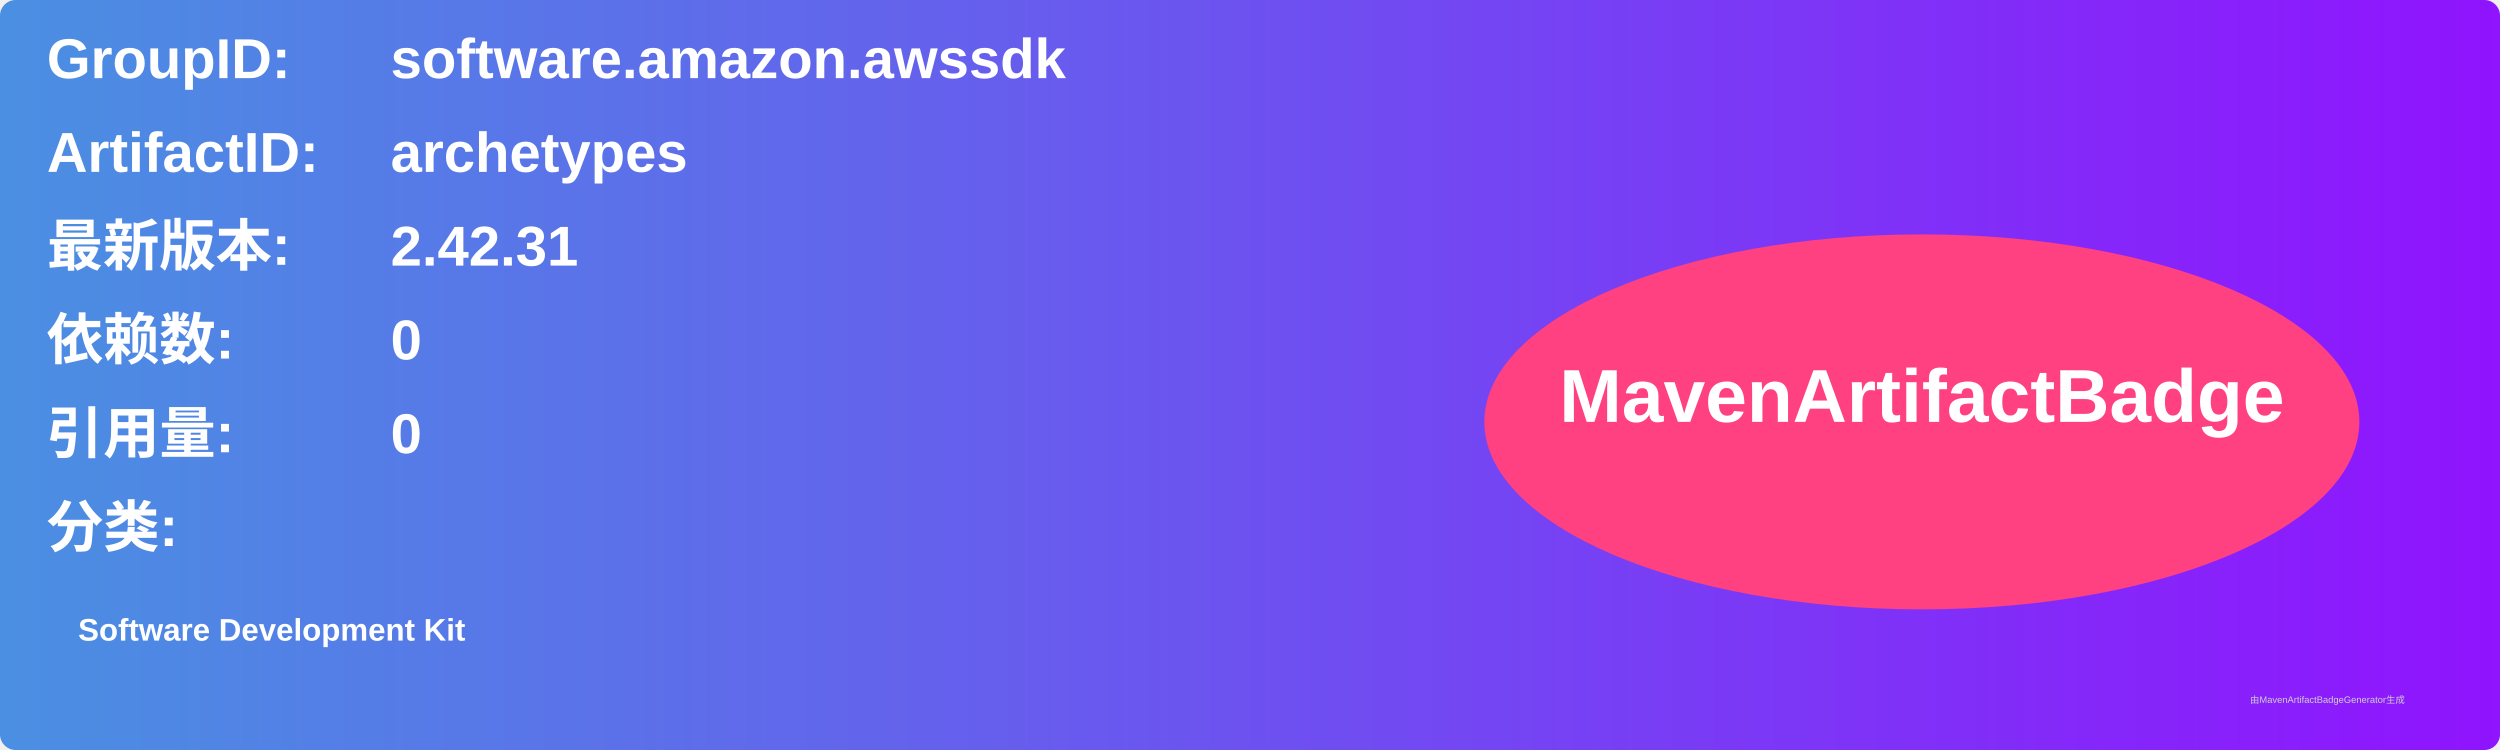
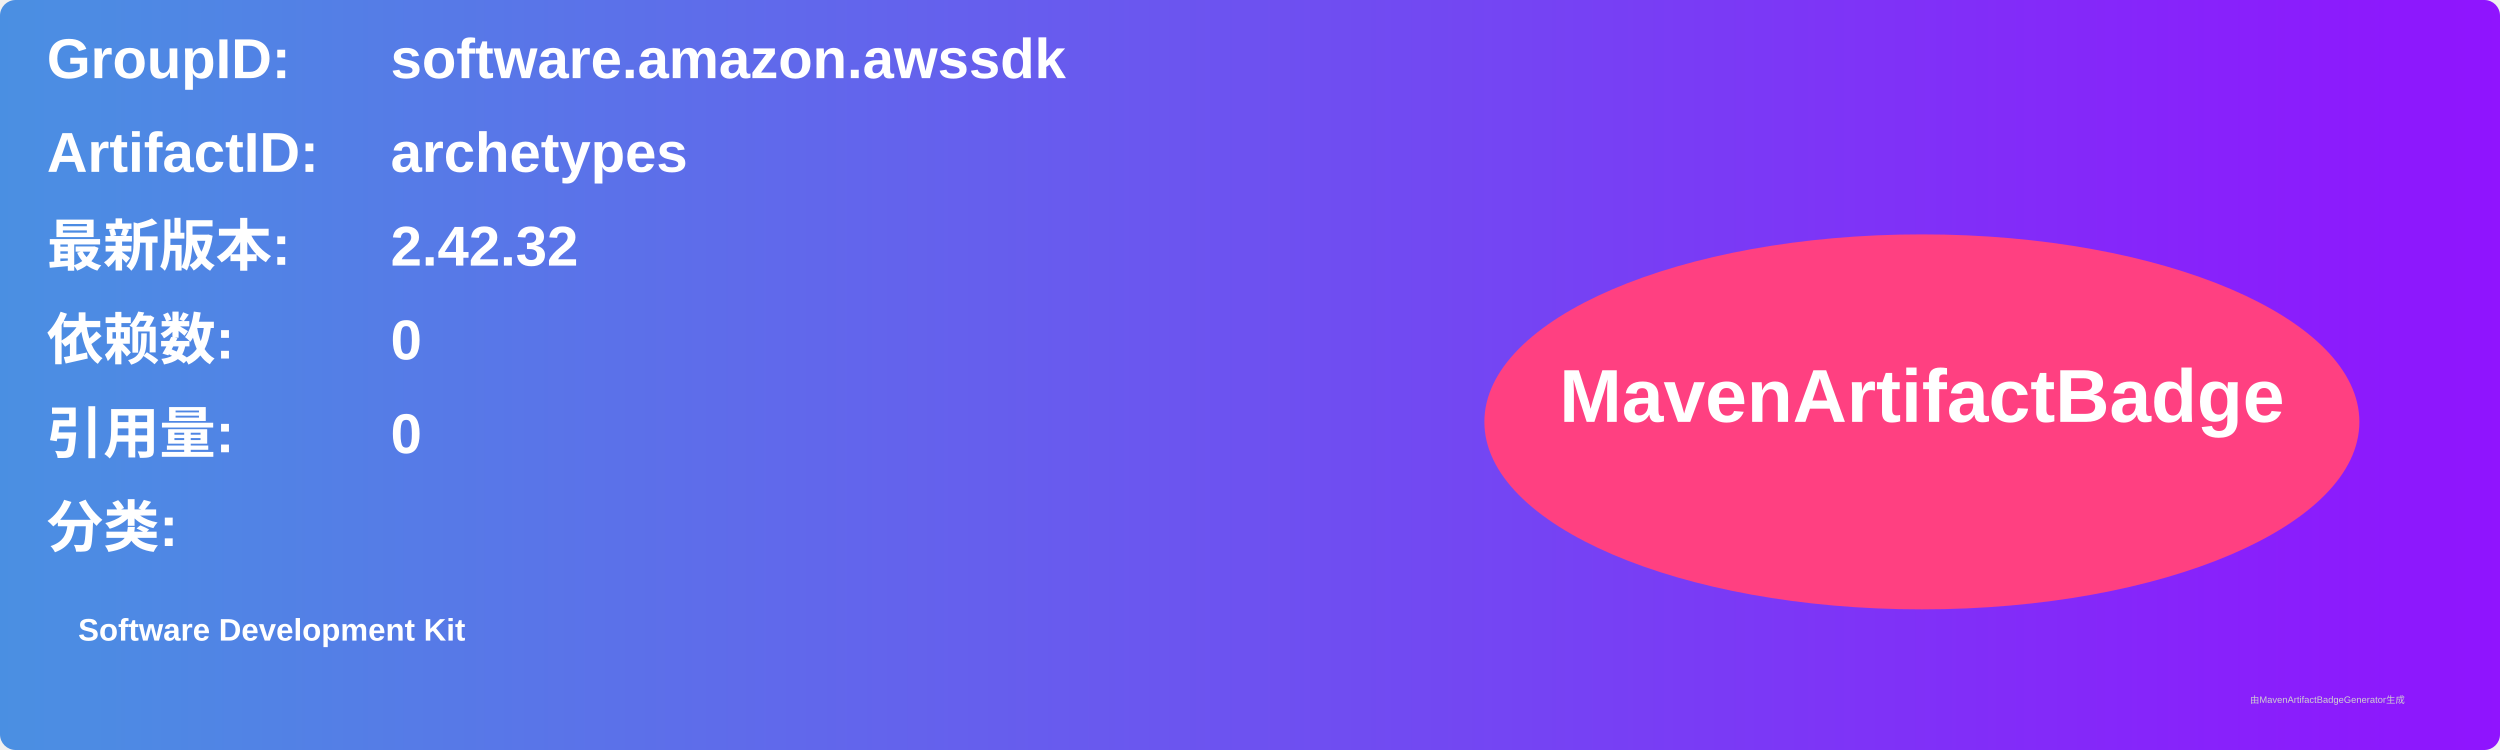
<svg xmlns="http://www.w3.org/2000/svg" width="800" height="240" viewBox="0 0 800 240">
  <linearGradient id="grad" x1="0%" y1="0%" x2="100%" y2="0%">
    <stop offset="0%" stop-color="#4a90e2" />
    <stop offset="100%" stop-color="#9013fe" />
  </linearGradient>
  <rect width="100%" height="100%" rx="5" ry="5" fill="url(#grad)" />
  <g transform="translate(15, 15)">
    <text x="0" y="10" font-family="Arial" font-size="18" fill="white" font-weight="bold" width="260">GroupID:</text>
    <text x="110" y="10" font-family="Arial" font-size="18" fill="white" font-weight="bold" width="460">software.amazon.awssdk</text>
    <text x="0" y="40" font-family="Arial" font-size="18" fill="white" font-weight="bold" width="260">ArtifactID:</text>
    <text x="110" y="40" font-family="Arial" font-size="18" fill="white" font-weight="bold" width="460">archetypes</text>
    <text x="0" y="70" font-family="Arial" font-size="18" fill="white" font-weight="bold">最新版本:</text>
    <text x="110" y="70" font-family="Arial" font-size="18" fill="white" font-weight="bold">
-       <tspan font-weight="bold">2.42.31</tspan>
+       <tspan font-weight="bold">2.42.32</tspan>
    </text>
    <text x="0" y="100" font-family="Arial" font-size="18" fill="white" font-weight="bold">依赖数: </text>
    <text x="110" y="100" font-family="Arial" font-size="18" fill="white">
      <tspan font-weight="bold">0</tspan>
    </text>
    <text x="0" y="130" font-family="Arial" font-size="18" fill="white" font-weight="bold">引用量: </text>
    <text x="110" y="130" font-family="Arial" font-size="18" fill="white">
      <tspan font-weight="bold">0</tspan>
    </text>
    <text x="0" y="160" font-family="Arial" font-size="18" fill="white" font-weight="bold">分类:</text>
    <text x="10" y="190" font-family="Arial" font-size="10" fill="white">
      <tspan font-weight="bold">Software Development Kit</tspan>
    </text>
    <ellipse cx="600" cy="120" rx="140" ry="60" fill="#ff4081" />
    <text x="600" y="120" text-anchor="middle" font-family="Arial" font-size="24" fill="white" font-weight="bold">MavenArtifactBadge</text>
  </g>
  <text x="720" y="225" font-family="Arial" font-size="3" fill="#d0d0d0">由MavenArtifactBadgeGenerator生成</text>
</svg>
